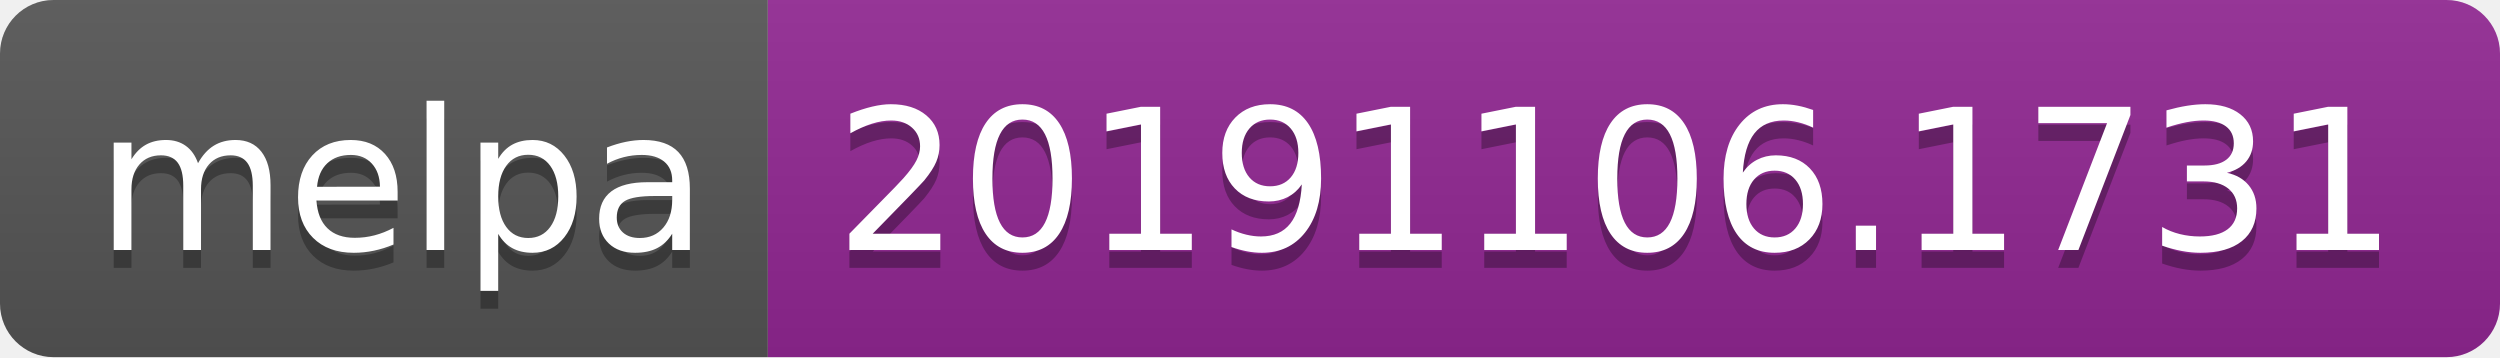
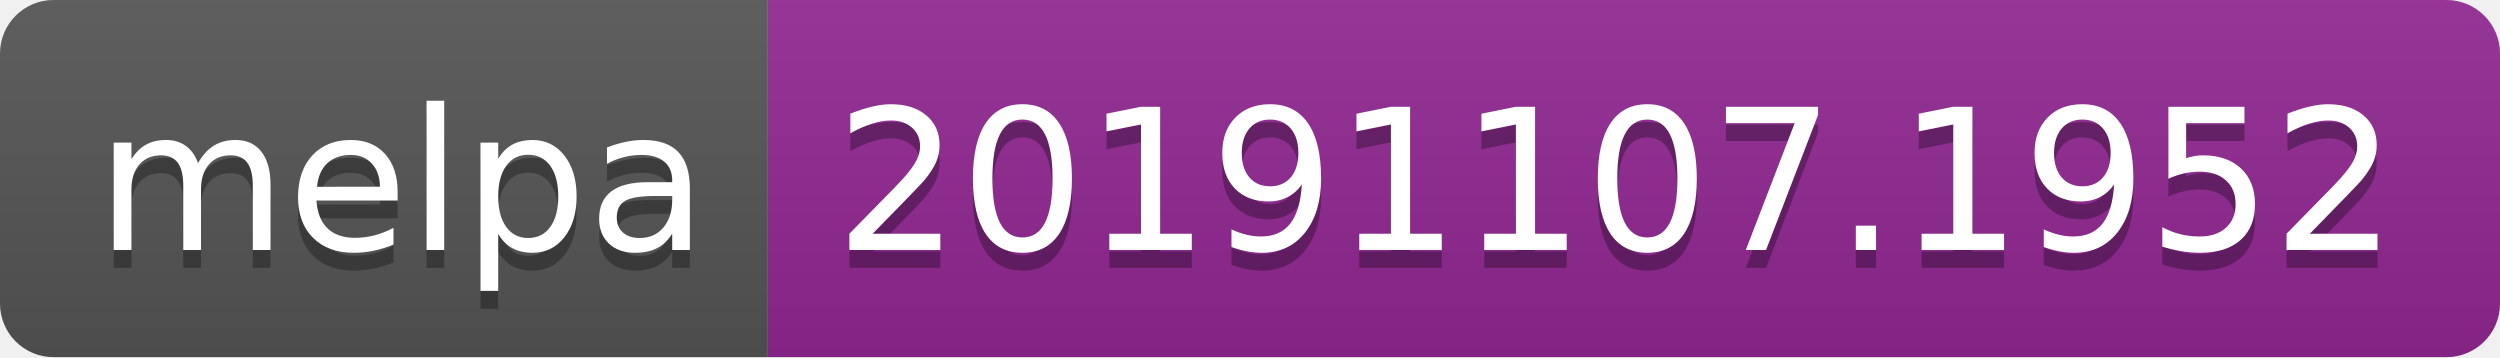
<svg xmlns="http://www.w3.org/2000/svg" width="140" height="20">
  <linearGradient id="b" x2="0" y2="100%">
    <stop offset="0" stop-color="#bbb" stop-opacity=".1" />
    <stop offset="1" stop-opacity=".1" />
  </linearGradient>
  <clipPath id="a">
    <rect width="140" height="20" rx="3" fill="#fff" />
  </clipPath>
  <g clip-path="url(#a)">
    <path fill="#555" d="M0 0h43v20H0z" />
    <path fill="#922793" d="M43 0h97v20H43z" />
    <path fill="url(#b)" d="M0 0h140v20H0z" />
  </g>
  <g fill="#fff" text-anchor="middle" font-family="DejaVu Sans,Verdana,Geneva,sans-serif" font-size="110">
    <text x="225" y="150" fill="#010101" fill-opacity=".3" transform="scale(.1)" textLength="330">melpa</text>
    <text x="225" y="140" transform="scale(.1)" textLength="330">melpa</text>
-     <text x="905" y="150" fill="#010101" fill-opacity=".3" transform="scale(.1)" textLength="870">20191106.1731</text>
-     <text x="905" y="140" transform="scale(.1)" textLength="870">20191106.1731</text>
+     <text x="905" y="150" fill="#010101" fill-opacity=".3" transform="scale(.1)" textLength="870">20191107.1952</text>
+     <text x="905" y="140" transform="scale(.1)" textLength="870">20191107.1952</text>
  </g>
</svg>
